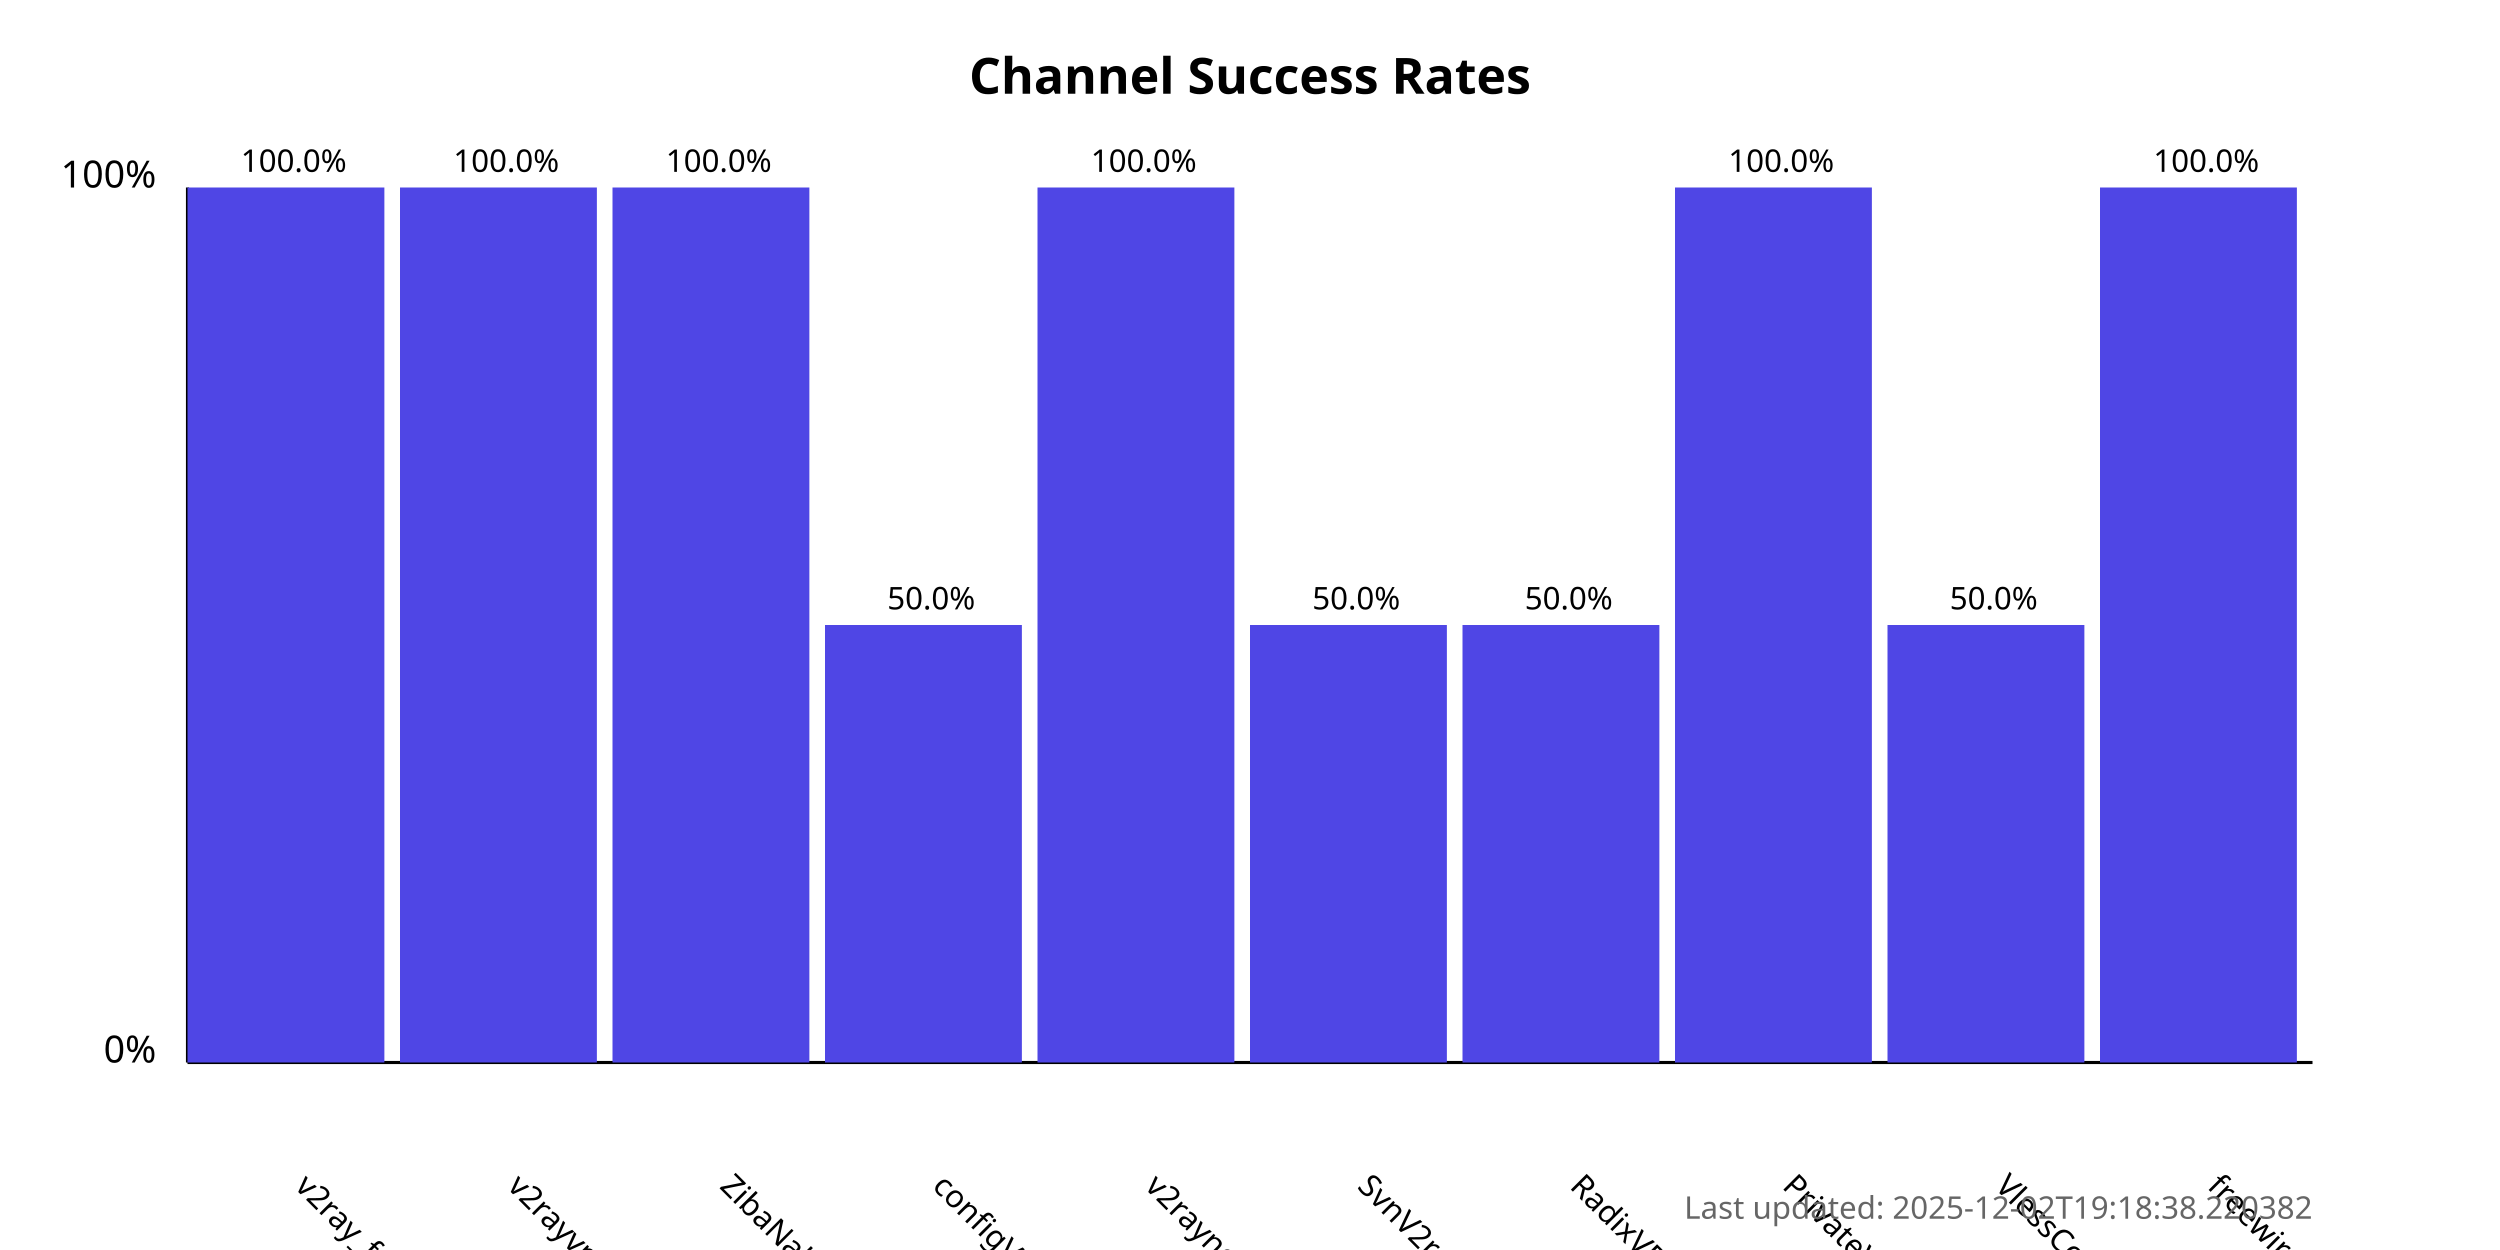
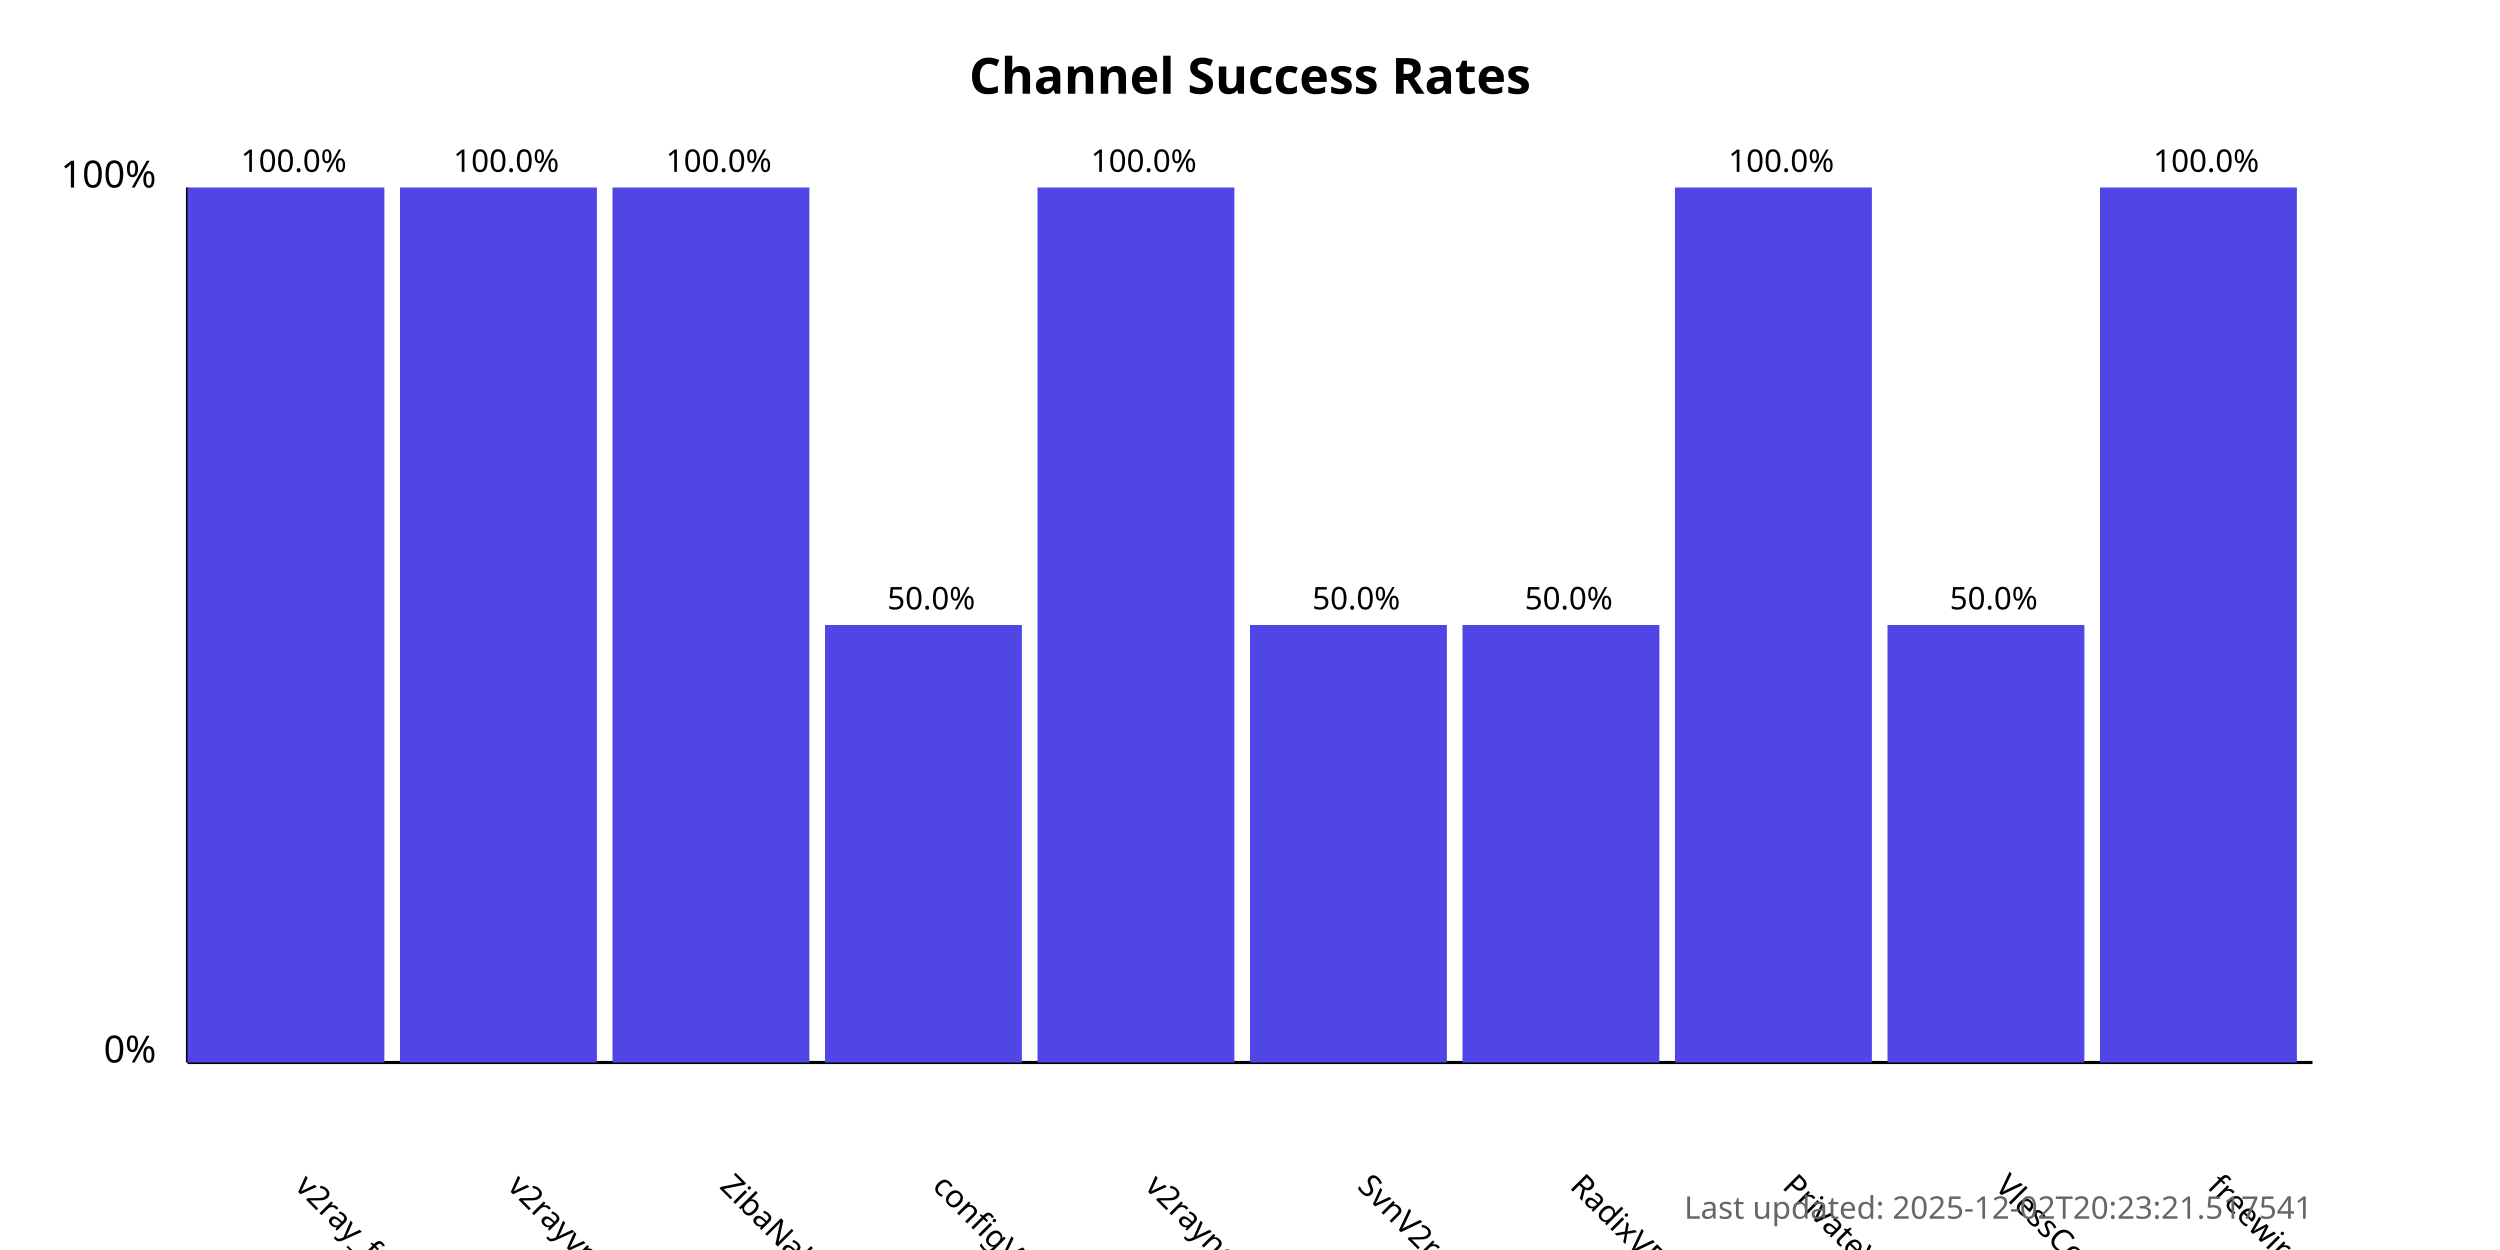
<svg xmlns="http://www.w3.org/2000/svg" width="800" height="400">
  <style>
            .chart-title { font: bold 16px sans-serif; }
            .axis-label { font: 12px sans-serif; }
            .tick-label { font: 10px sans-serif; }
            .bar { fill: #4f46e5; }
            .bar:hover { fill: #6366f1; }
            .timestamp { font: 10px sans-serif; fill: #666; }
        </style>
  <text x="400.0" y="30" text-anchor="middle" class="chart-title">
            Channel Success Rates
        </text>
  <line x1="60" y1="340" x2="60" y2="60" stroke="black" stroke-width="1" />
  <line x1="60" y1="340" x2="740" y2="340" stroke="black" stroke-width="1" />
  <text x="50" y="340" text-anchor="end" class="axis-label">0%</text>
  <text x="50" y="60" text-anchor="end" class="axis-label">100%</text>
  <g>
    <rect x="60" y="60.0" width="63.0" height="280.0" class="bar" />
    <text x="94.0" y="380" transform="rotate(45, 94.0, 380)" text-anchor="start" class="tick-label">
                v2ray_free_conf
            </text>
    <text x="94.0" y="55.0" text-anchor="middle" class="tick-label">
                100.0%
            </text>
  </g>
  <g>
    <rect x="128.0" y="60.0" width="63.0" height="280.0" class="bar" />
    <text x="162.0" y="380" transform="rotate(45, 162.0, 380)" text-anchor="start" class="tick-label">
                v2rayvpno
            </text>
    <text x="162.0" y="55.0" text-anchor="middle" class="tick-label">
                100.0%
            </text>
  </g>
  <g>
    <rect x="196.0" y="60.0" width="63.0" height="280.0" class="bar" />
    <text x="230.0" y="380" transform="rotate(45, 230.0, 380)" text-anchor="start" class="tick-label">
                ZibaNabz
            </text>
    <text x="230.0" y="55.0" text-anchor="middle" class="tick-label">
                100.0%
            </text>
  </g>
  <g>
    <rect x="264.0" y="200.0" width="63.0" height="140.0" class="bar" />
    <text x="298.0" y="380" transform="rotate(45, 298.0, 380)" text-anchor="start" class="tick-label">
                configV2rayForFree
            </text>
    <text x="298.0" y="195.0" text-anchor="middle" class="tick-label">
                50.0%
            </text>
  </g>
  <g>
    <rect x="332.0" y="60.0" width="63.0" height="280.0" class="bar" />
    <text x="366.0" y="380" transform="rotate(45, 366.0, 380)" text-anchor="start" class="tick-label">
                v2rayngvpn
            </text>
    <text x="366.0" y="55.0" text-anchor="middle" class="tick-label">
                100.0%
            </text>
  </g>
  <g>
    <rect x="400.0" y="200.0" width="63.0" height="140.0" class="bar" />
    <text x="434.0" y="380" transform="rotate(45, 434.0, 380)" text-anchor="start" class="tick-label">
                SvnV2ray
            </text>
    <text x="434.0" y="195.0" text-anchor="middle" class="tick-label">
                50.0%
            </text>
  </g>
  <g>
    <rect x="468.0" y="200.0" width="63.0" height="140.0" class="bar" />
    <text x="502.0" y="380" transform="rotate(45, 502.0, 380)" text-anchor="start" class="tick-label">
                RadixVPN
            </text>
    <text x="502.0" y="195.0" text-anchor="middle" class="tick-label">
                50.0%
            </text>
  </g>
  <g>
    <rect x="536.0" y="60.0" width="63.0" height="280.0" class="bar" />
    <text x="570.0" y="380" transform="rotate(45, 570.0, 380)" text-anchor="start" class="tick-label">
                PrivateVPNs
            </text>
    <text x="570.0" y="55.0" text-anchor="middle" class="tick-label">
                100.0%
            </text>
  </g>
  <g>
    <rect x="604.0" y="200.0" width="63.0" height="140.0" class="bar" />
    <text x="638.0" y="380" transform="rotate(45, 638.0, 380)" text-anchor="start" class="tick-label">
                VlessConfig
            </text>
    <text x="638.0" y="195.0" text-anchor="middle" class="tick-label">
                50.0%
            </text>
  </g>
  <g>
    <rect x="672.0" y="60.0" width="63.0" height="280.0" class="bar" />
    <text x="706.0" y="380" transform="rotate(45, 706.0, 380)" text-anchor="start" class="tick-label">
                freewireguard
            </text>
    <text x="706.0" y="55.0" text-anchor="middle" class="tick-label">
                100.0%
            </text>
  </g>
  <text x="740" y="390" text-anchor="end" class="timestamp">
-             Last updated: 2025-12-02T19:18:38.220382
+             Last updated: 2025-12-02T20:23:21.517541
        </text>
</svg>
